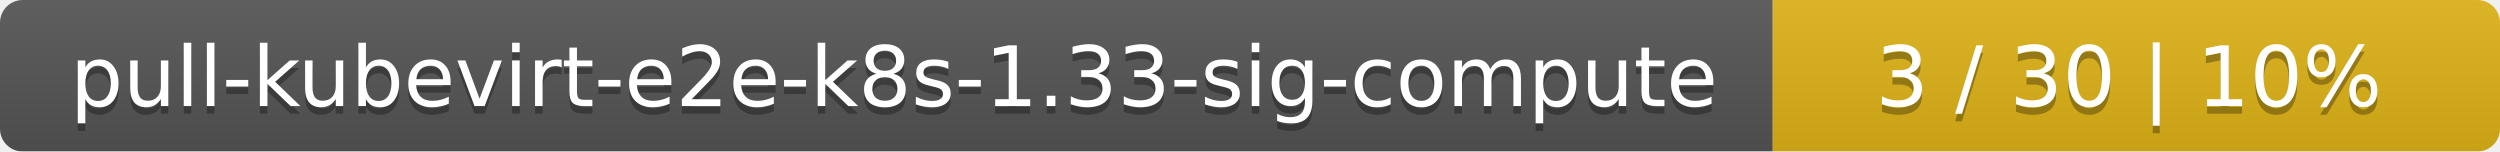
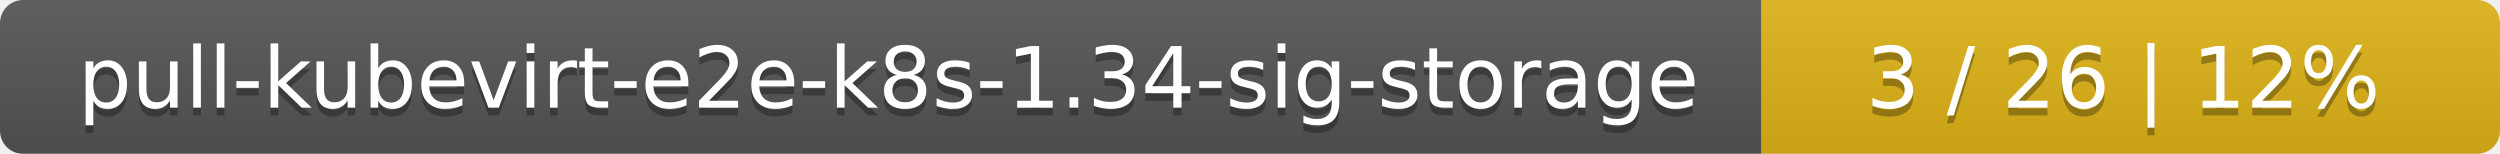
- <svg xmlns="http://www.w3.org/2000/svg" width="330" height="20">
+ <svg xmlns="http://www.w3.org/2000/svg" width="325" height="20">
  <linearGradient id="smooth" x2="0" y2="100%">
    <stop offset="0" stop-color="#bbb" stop-opacity=".1" />
    <stop offset="1" stop-opacity=".1" />
  </linearGradient>
  <mask id="round">
-     <rect width="330" height="20" rx="3" fill="#fff" />
+     <rect width="325" height="20" rx="3" fill="#fff" />
  </mask>
  <g mask="url(#round)">
-     <rect width="234" height="20" fill="#555" />
-     <rect x="234" width="96" height="20" fill="#dfb317" />
-     <rect width="330" height="20" fill="url(#smooth)" />
+     <rect width="229" height="20" fill="#555" />
+     <rect x="229" width="96" height="20" fill="#dfb317" />
+     <rect width="325" height="20" fill="url(#smooth)" />
  </g>
  <g fill="#fff" text-anchor="middle" font-family="DejaVu Sans,Verdana,Geneva,sans-serif" font-size="11">
-     <text x="118" y="15" fill="#010101" fill-opacity=".3">pull-kubevirt-e2e-k8s-1.33-sig-compute</text>
-     <text x="118" y="14">pull-kubevirt-e2e-k8s-1.33-sig-compute</text>
-     <text x="281" y="15" fill="#010101" fill-opacity=".3">3 / 30    |    10%</text>
-     <text x="281" y="14">3 / 30    |    10%</text>
+     <text x="115.5" y="15" fill="#010101" fill-opacity=".3">pull-kubevirt-e2e-k8s-1.34-sig-storage</text>
+     <text x="115.5" y="14">pull-kubevirt-e2e-k8s-1.34-sig-storage</text>
+     <text x="276" y="15" fill="#010101" fill-opacity=".3">3 / 26    |    12%</text>
+     <text x="276" y="14">3 / 26    |    12%</text>
  </g>
</svg>
